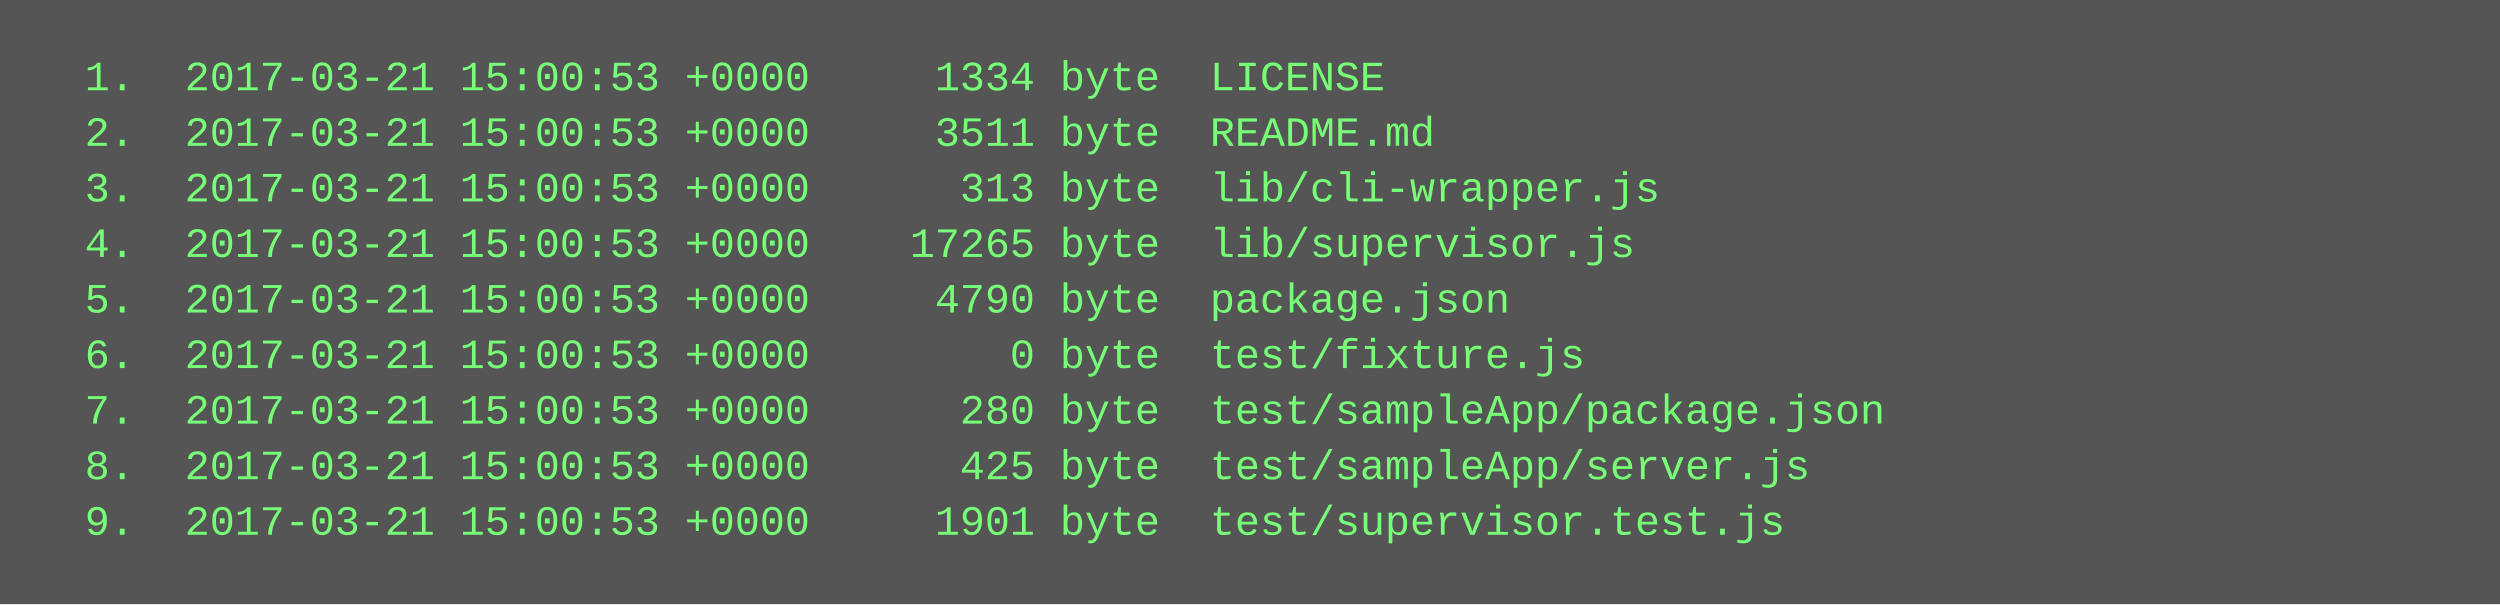
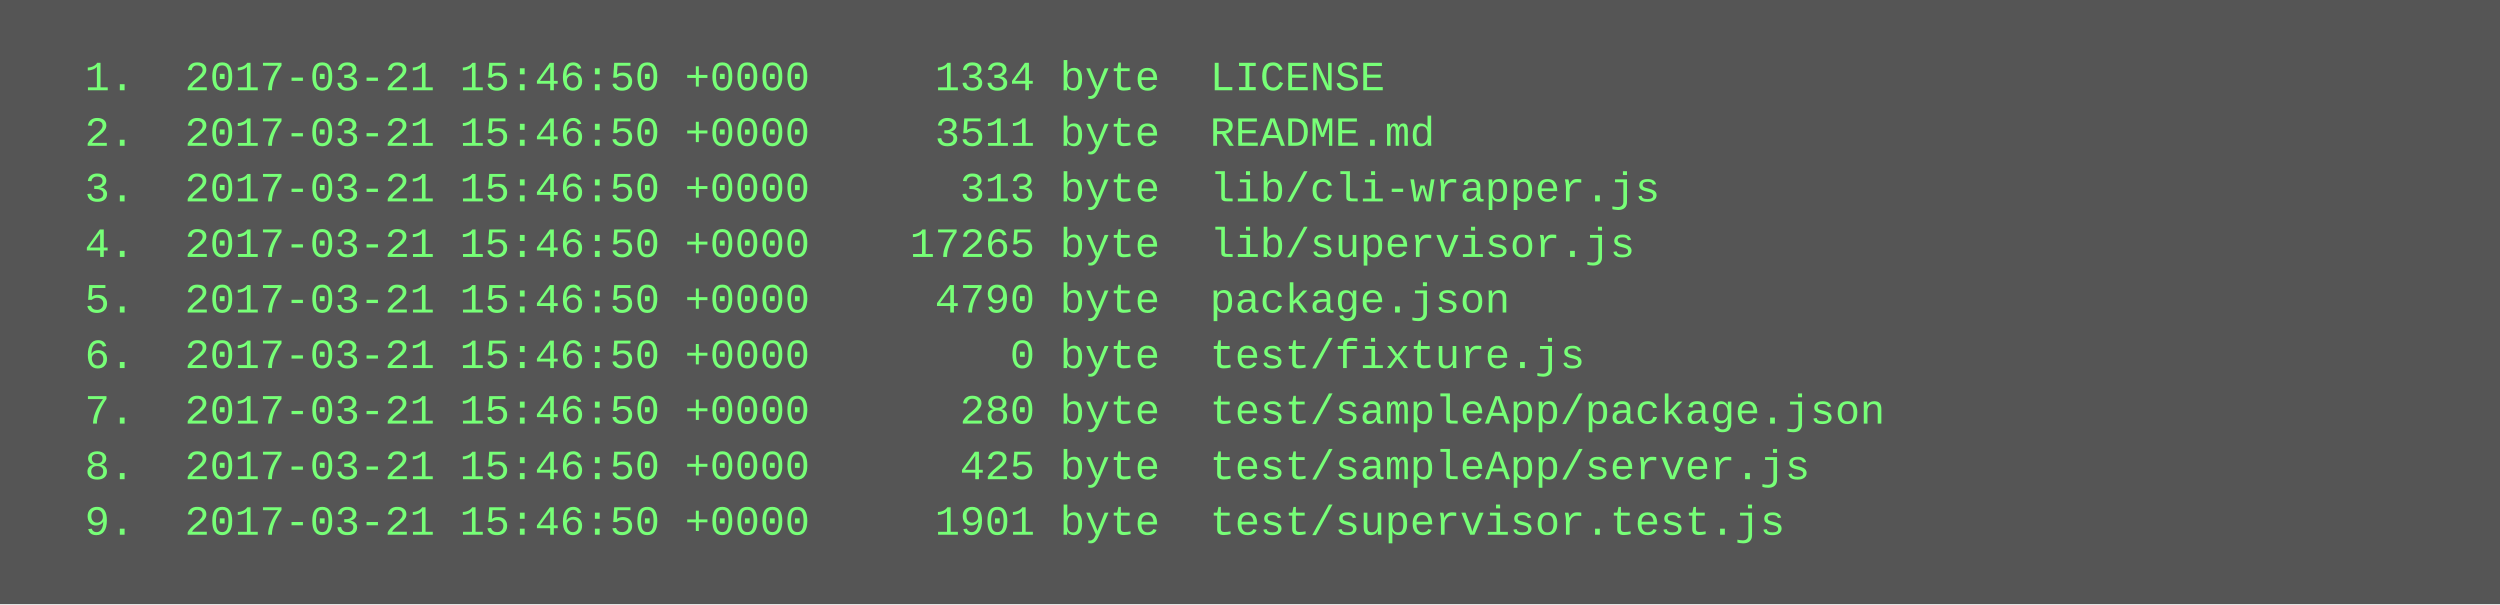
<svg xmlns="http://www.w3.org/2000/svg" height="174" width="720">
  <rect height="174" fill="#555" width="720" />
  <text fill="#7f7" font-family="Courier New" font-size="12" xml:space="preserve">
-     <tspan x="10" y="26">  1.  2017-03-21 15:00:53 +0000     1334 byte  LICENSE</tspan>
-     <tspan x="10" y="42">  2.  2017-03-21 15:00:53 +0000     3511 byte  README.md</tspan>
-     <tspan x="10" y="58">  3.  2017-03-21 15:00:53 +0000      313 byte  lib/cli-wrapper.js</tspan>
-     <tspan x="10" y="74">  4.  2017-03-21 15:00:53 +0000    17265 byte  lib/supervisor.js</tspan>
-     <tspan x="10" y="90">  5.  2017-03-21 15:00:53 +0000     4790 byte  package.json</tspan>
-     <tspan x="10" y="106">  6.  2017-03-21 15:00:53 +0000        0 byte  test/fixture.js</tspan>
-     <tspan x="10" y="122">  7.  2017-03-21 15:00:53 +0000      280 byte  test/sampleApp/package.json</tspan>
-     <tspan x="10" y="138">  8.  2017-03-21 15:00:53 +0000      425 byte  test/sampleApp/server.js</tspan>
-     <tspan x="10" y="154">  9.  2017-03-21 15:00:53 +0000     1901 byte  test/supervisor.test.js</tspan>
+     <tspan x="10" y="26">  1.  2017-03-21 15:46:50 +0000     1334 byte  LICENSE</tspan>
+     <tspan x="10" y="42">  2.  2017-03-21 15:46:50 +0000     3511 byte  README.md</tspan>
+     <tspan x="10" y="58">  3.  2017-03-21 15:46:50 +0000      313 byte  lib/cli-wrapper.js</tspan>
+     <tspan x="10" y="74">  4.  2017-03-21 15:46:50 +0000    17265 byte  lib/supervisor.js</tspan>
+     <tspan x="10" y="90">  5.  2017-03-21 15:46:50 +0000     4790 byte  package.json</tspan>
+     <tspan x="10" y="106">  6.  2017-03-21 15:46:50 +0000        0 byte  test/fixture.js</tspan>
+     <tspan x="10" y="122">  7.  2017-03-21 15:46:50 +0000      280 byte  test/sampleApp/package.json</tspan>
+     <tspan x="10" y="138">  8.  2017-03-21 15:46:50 +0000      425 byte  test/sampleApp/server.js</tspan>
+     <tspan x="10" y="154">  9.  2017-03-21 15:46:50 +0000     1901 byte  test/supervisor.test.js</tspan>
  </text>
</svg>
